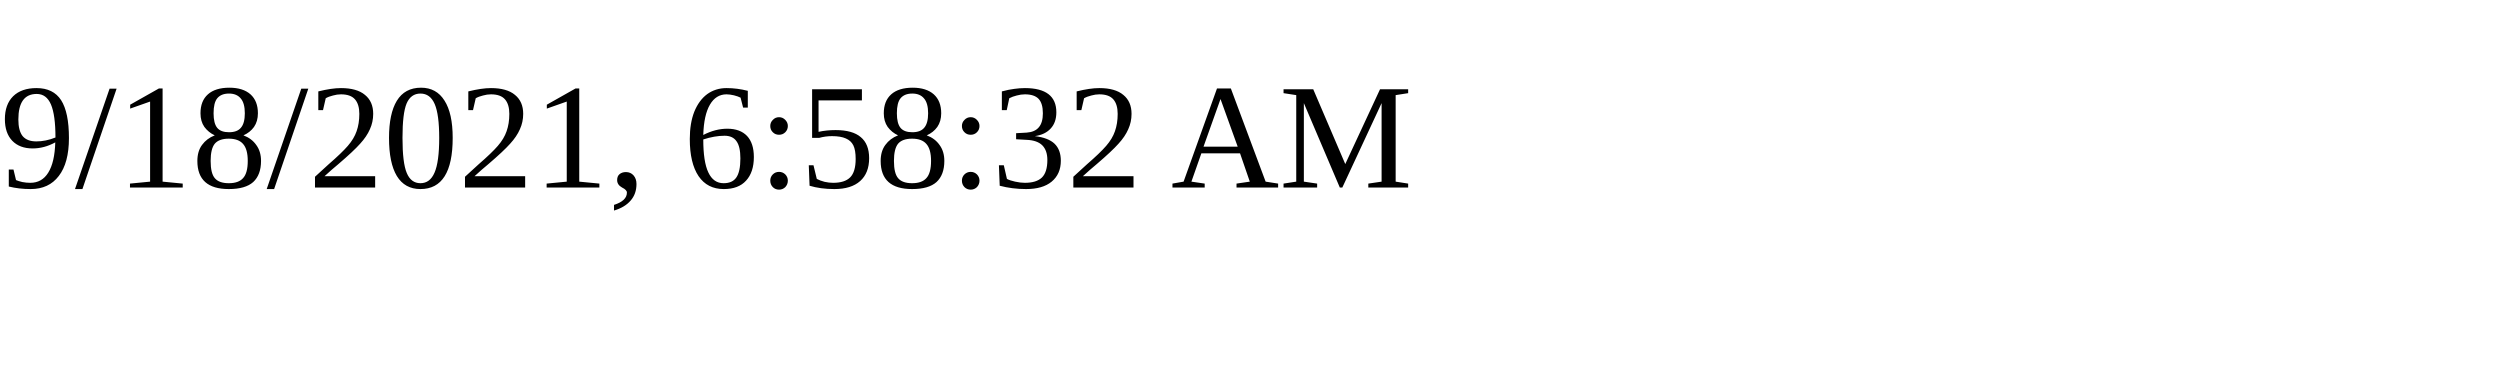
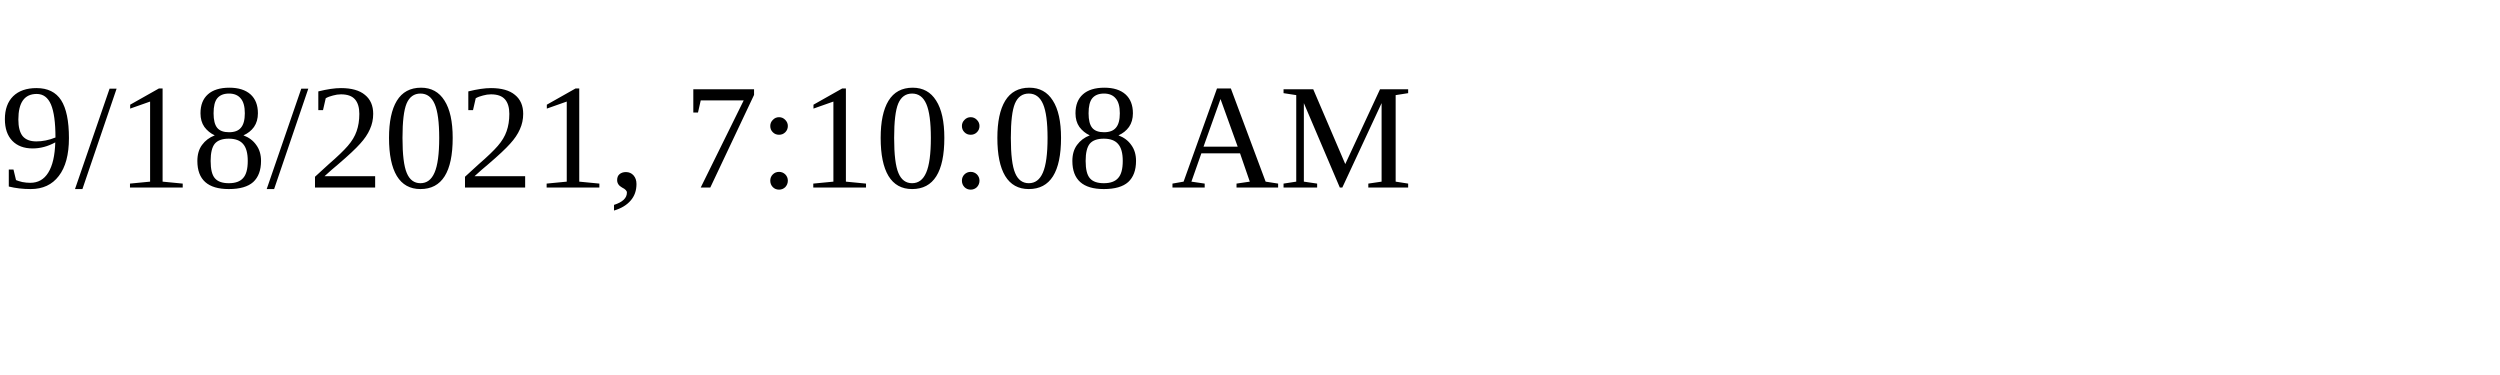
<svg xmlns="http://www.w3.org/2000/svg" height="30" width="200">
-   <text x="0" y="15">9/18/2021, 6:58:32 AM</text>
+   <text x="0" y="15">9/18/2021, 7:10:08 AM</text>
</svg>
